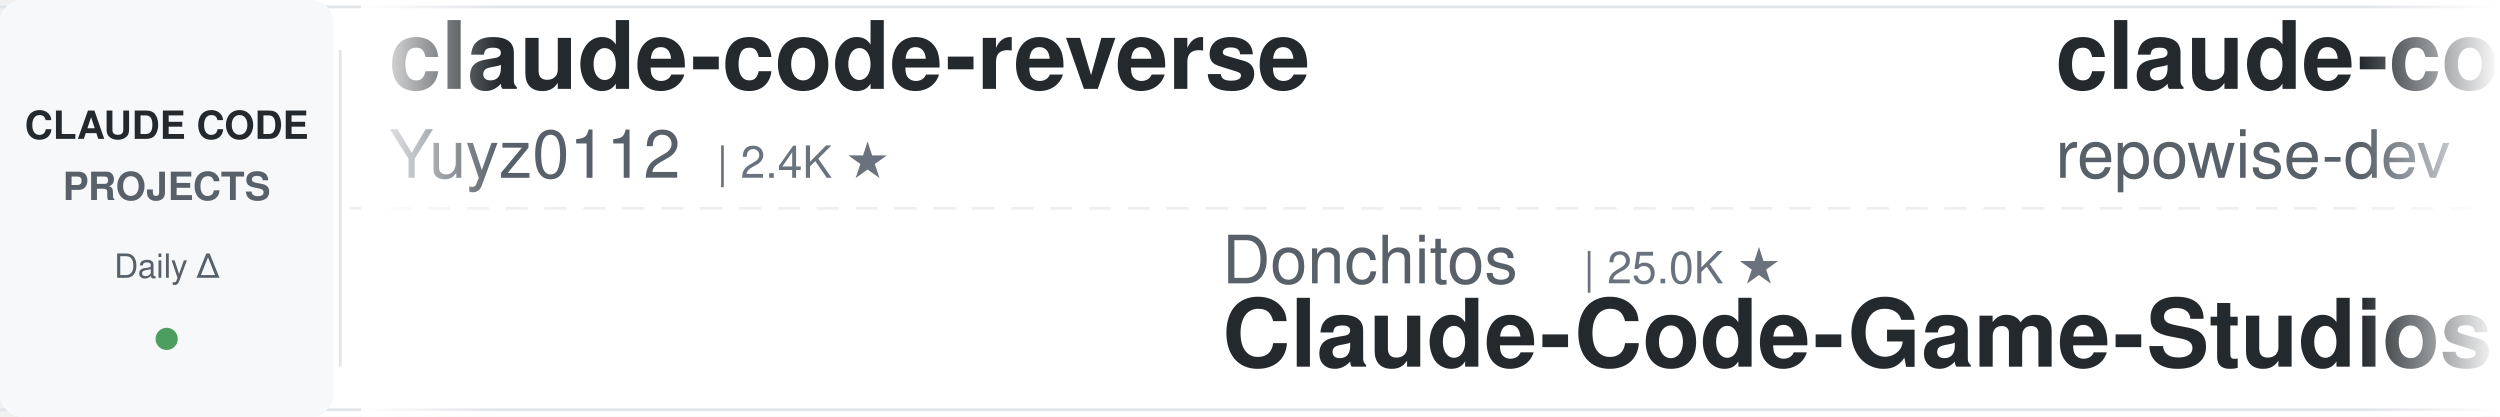
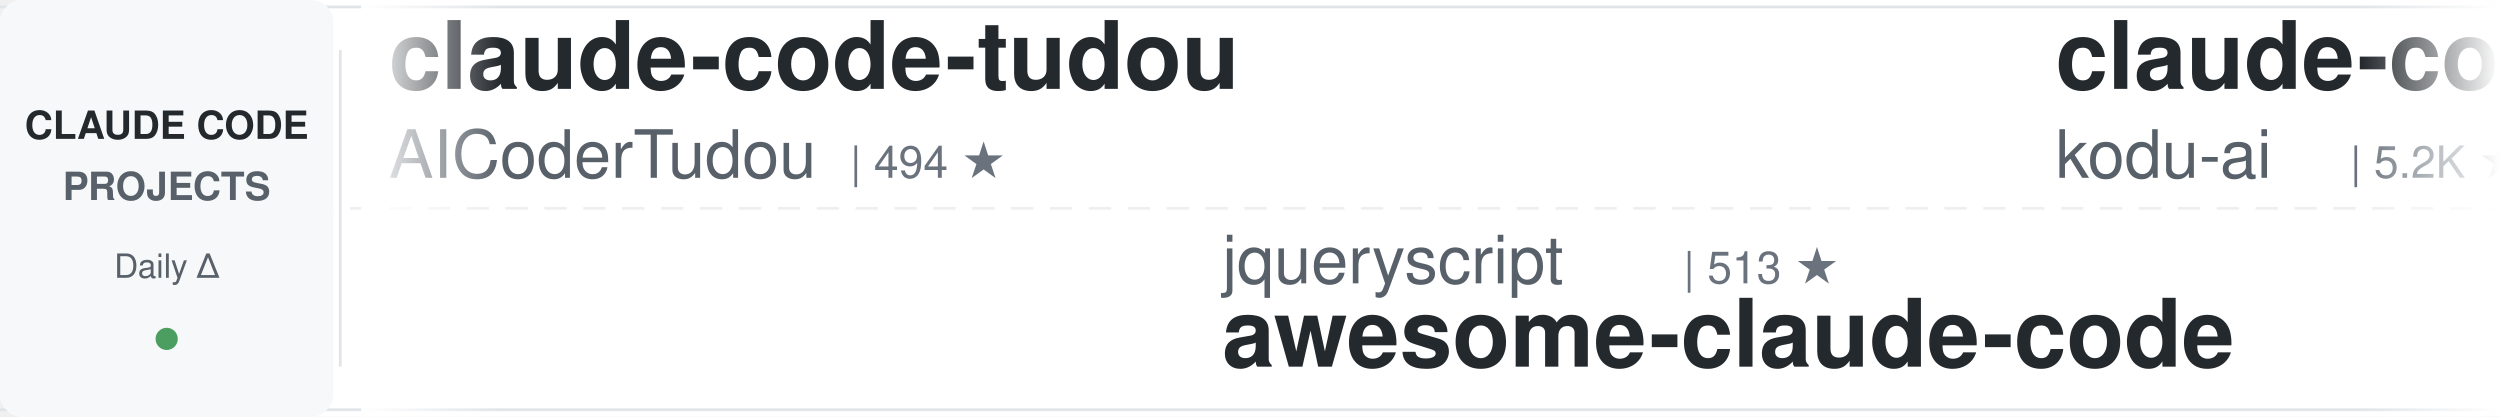
<svg xmlns="http://www.w3.org/2000/svg" width="900" height="150">
  <defs>
    <linearGradient id="leftFade" x1="0%" y1="0%" x2="100%" y2="0%">
      <stop offset="0%" style="stop-color:#ffffff;stop-opacity:1" />
      <stop offset="100%" style="stop-color:#ffffff;stop-opacity:0" />
    </linearGradient>
    <linearGradient id="rightFade" x1="0%" y1="0%" x2="100%" y2="0%">
      <stop offset="0%" style="stop-color:#ffffff;stop-opacity:0" />
      <stop offset="100%" style="stop-color:#ffffff;stop-opacity:1" />
    </linearGradient>
  </defs>
  <rect width="900" height="150" fill="#ffffff" rx="8" />
  <rect x="0" y="2" width="900" height="1" fill="#e1e4e8" />
  <rect x="0" y="147" width="900" height="1" fill="#e1e4e8" />
  <line x1="0" y1="75" x2="900" y2="75" stroke="#e1e4e8" stroke-width="1" stroke-dasharray="8 6" opacity="0.6" />
  <rect x="0" y="0" width="120" height="150" fill="#f6f8fa" rx="8" />
  <text x="60" y="50" font-family="-apple-system, BlinkMacSystemFont, 'Segoe UI', Helvetica, Arial, sans-serif" font-size="14" font-weight="600" fill="#24292e" text-anchor="middle">CLAUDE CODE</text>
  <text x="60" y="72" font-family="-apple-system, BlinkMacSystemFont, 'Segoe UI', Helvetica, Arial, sans-serif" font-size="14" font-weight="600" fill="#586069" text-anchor="middle">PROJECTS</text>
  <text x="60" y="100" font-family="-apple-system, BlinkMacSystemFont, 'Segoe UI', Helvetica, Arial, sans-serif" font-size="12" font-weight="500" fill="#586069" text-anchor="middle">Daily Δ</text>
  <circle cx="60" cy="122" r="4" fill="#22863a" opacity="0.8" />
  <rect x="122" y="18" width="1" height="114" fill="#e1e4e8" />
  <clipPath id="tickerClip">
    <rect x="130" y="0" width="770" height="150" />
  </clipPath>
  <g clip-path="url(#tickerClip)">
    <g id="tickerItems">
      <animateTransform attributeName="transform" attributeType="XML" type="translate" from="0 0" to="-3000 0" dur="54s" repeatCount="indefinite" />
      <g transform="translate(0, 0)">
-         <text x="140" y="32" font-family="-apple-system, BlinkMacSystemFont, 'Segoe UI', Helvetica, Arial, sans-serif" font-size="34" font-weight="600" fill="#24292e">claude-code-reverse</text>
-         <text x="140" y="64" font-family="-apple-system, BlinkMacSystemFont, 'Segoe UI', Helvetica, Arial, sans-serif" font-size="24" font-weight="400" fill="#586069">Yuyz0112</text>
-         <text x="258" y="64" font-family="-apple-system, BlinkMacSystemFont, 'Segoe UI', Helvetica, Arial, sans-serif" font-size="16" font-weight="500" fill="#6a737d">| 2.4K ★</text>
+         <text x="140" y="32" font-family="-apple-system, BlinkMacSystemFont, 'Segoe UI', Helvetica, Arial, sans-serif" font-size="34" font-weight="600" fill="#24292e">claude-code-tudou</text>
+         <text x="140" y="64" font-family="-apple-system, BlinkMacSystemFont, 'Segoe UI', Helvetica, Arial, sans-serif" font-size="24" font-weight="400" fill="#586069">AICoderTudou</text>
+         <text x="306" y="64" font-family="-apple-system, BlinkMacSystemFont, 'Segoe UI', Helvetica, Arial, sans-serif" font-size="16" font-weight="500" fill="#6a737d">| 494 ★</text>
      </g>
      <g transform="translate(300, 0)">
-         <text x="140" y="102" font-family="-apple-system, BlinkMacSystemFont, 'Segoe UI', Helvetica, Arial, sans-serif" font-size="24" font-weight="400" fill="#586069">Donchitos</text>
-         <text x="270" y="102" font-family="-apple-system, BlinkMacSystemFont, 'Segoe UI', Helvetica, Arial, sans-serif" font-size="16" font-weight="500" fill="#6a737d">| 25.0K ★</text>
-         <text x="140" y="132" font-family="-apple-system, BlinkMacSystemFont, 'Segoe UI', Helvetica, Arial, sans-serif" font-size="34" font-weight="600" fill="#24292e">Claude-Code-Game-Studios</text>
+         <text x="140" y="102" font-family="-apple-system, BlinkMacSystemFont, 'Segoe UI', Helvetica, Arial, sans-serif" font-size="24" font-weight="400" fill="#586069">jqueryscript</text>
+         <text x="306" y="102" font-family="-apple-system, BlinkMacSystemFont, 'Segoe UI', Helvetica, Arial, sans-serif" font-size="16" font-weight="500" fill="#6a737d">| 513 ★</text>
+         <text x="140" y="132" font-family="-apple-system, BlinkMacSystemFont, 'Segoe UI', Helvetica, Arial, sans-serif" font-size="34" font-weight="600" fill="#24292e">awesome-claude-code</text>
      </g>
      <g transform="translate(600, 0)">
-         <text x="140" y="32" font-family="-apple-system, BlinkMacSystemFont, 'Segoe UI', Helvetica, Arial, sans-serif" font-size="34" font-weight="600" fill="#24292e">claude-code-prompts</text>
-         <text x="140" y="64" font-family="-apple-system, BlinkMacSystemFont, 'Segoe UI', Helvetica, Arial, sans-serif" font-size="24" font-weight="400" fill="#586069">repowise-dev</text>
-         <text x="306" y="64" font-family="-apple-system, BlinkMacSystemFont, 'Segoe UI', Helvetica, Arial, sans-serif" font-size="16" font-weight="500" fill="#6a737d">| 1.2K ★</text>
+         <text x="140" y="32" font-family="-apple-system, BlinkMacSystemFont, 'Segoe UI', Helvetica, Arial, sans-serif" font-size="34" font-weight="600" fill="#24292e">claude-coder</text>
+         <text x="140" y="64" font-family="-apple-system, BlinkMacSystemFont, 'Segoe UI', Helvetica, Arial, sans-serif" font-size="24" font-weight="400" fill="#586069">kodu-ai</text>
+         <text x="246" y="64" font-family="-apple-system, BlinkMacSystemFont, 'Segoe UI', Helvetica, Arial, sans-serif" font-size="16" font-weight="500" fill="#6a737d">| 5.2K ★</text>
      </g>
      <g transform="translate(900, 0)">
-         <text x="140" y="102" font-family="-apple-system, BlinkMacSystemFont, 'Segoe UI', Helvetica, Arial, sans-serif" font-size="24" font-weight="400" fill="#586069">AICoderTudou</text>
-         <text x="306" y="102" font-family="-apple-system, BlinkMacSystemFont, 'Segoe UI', Helvetica, Arial, sans-serif" font-size="16" font-weight="500" fill="#6a737d">| 494 ★</text>
-         <text x="140" y="132" font-family="-apple-system, BlinkMacSystemFont, 'Segoe UI', Helvetica, Arial, sans-serif" font-size="34" font-weight="600" fill="#24292e">claude-code-tudou</text>
+         <text x="140" y="102" font-family="-apple-system, BlinkMacSystemFont, 'Segoe UI', Helvetica, Arial, sans-serif" font-size="24" font-weight="400" fill="#586069">Windy3f3f3f3f</text>
+         <text x="318" y="102" font-family="-apple-system, BlinkMacSystemFont, 'Segoe UI', Helvetica, Arial, sans-serif" font-size="16" font-weight="500" fill="#6a737d">| 3.6K ★</text>
+         <text x="140" y="132" font-family="-apple-system, BlinkMacSystemFont, 'Segoe UI', Helvetica, Arial, sans-serif" font-size="34" font-weight="600" fill="#24292e">how-claude-code-works</text>
      </g>
      <g transform="translate(1200, 0)">
-         <text x="140" y="32" font-family="-apple-system, BlinkMacSystemFont, 'Segoe UI', Helvetica, Arial, sans-serif" font-size="34" font-weight="600" fill="#24292e">claude-code-settings</text>
-         <text x="140" y="64" font-family="-apple-system, BlinkMacSystemFont, 'Segoe UI', Helvetica, Arial, sans-serif" font-size="24" font-weight="400" fill="#586069">feiskyer</text>
-         <text x="258" y="64" font-family="-apple-system, BlinkMacSystemFont, 'Segoe UI', Helvetica, Arial, sans-serif" font-size="16" font-weight="500" fill="#6a737d">| 1.7K ★</text>
+         <text x="140" y="32" font-family="-apple-system, BlinkMacSystemFont, 'Segoe UI', Helvetica, Arial, sans-serif" font-size="34" font-weight="600" fill="#24292e">claude-code-templates</text>
+         <text x="140" y="64" font-family="-apple-system, BlinkMacSystemFont, 'Segoe UI', Helvetica, Arial, sans-serif" font-size="24" font-weight="400" fill="#586069">davila7</text>
+         <text x="246" y="64" font-family="-apple-system, BlinkMacSystemFont, 'Segoe UI', Helvetica, Arial, sans-serif" font-size="16" font-weight="500" fill="#6a737d">| 30.7K ★</text>
      </g>
      <g transform="translate(1500, 0)">
-         <text x="140" y="102" font-family="-apple-system, BlinkMacSystemFont, 'Segoe UI', Helvetica, Arial, sans-serif" font-size="24" font-weight="400" fill="#586069">FlorianBruniaux</text>
-         <text x="342" y="102" font-family="-apple-system, BlinkMacSystemFont, 'Segoe UI', Helvetica, Arial, sans-serif" font-size="16" font-weight="500" fill="#6a737d">| 6.0K ★</text>
-         <text x="140" y="132" font-family="-apple-system, BlinkMacSystemFont, 'Segoe UI', Helvetica, Arial, sans-serif" font-size="34" font-weight="600" fill="#24292e">claude-code-ultimate-gui...</text>
+         <text x="140" y="102" font-family="-apple-system, BlinkMacSystemFont, 'Segoe UI', Helvetica, Arial, sans-serif" font-size="24" font-weight="400" fill="#586069">frankbria</text>
+         <text x="270" y="102" font-family="-apple-system, BlinkMacSystemFont, 'Segoe UI', Helvetica, Arial, sans-serif" font-size="16" font-weight="500" fill="#6a737d">| 9.6K ★</text>
+         <text x="140" y="132" font-family="-apple-system, BlinkMacSystemFont, 'Segoe UI', Helvetica, Arial, sans-serif" font-size="34" font-weight="600" fill="#24292e">ralph-claude-code</text>
      </g>
      <g transform="translate(1800, 0)">
-         <text x="140" y="32" font-family="-apple-system, BlinkMacSystemFont, 'Segoe UI', Helvetica, Arial, sans-serif" font-size="34" font-weight="600" fill="#24292e">claude-code-workflows</text>
-         <text x="140" y="64" font-family="-apple-system, BlinkMacSystemFont, 'Segoe UI', Helvetica, Arial, sans-serif" font-size="24" font-weight="400" fill="#586069">OneRedOak</text>
-         <text x="270" y="64" font-family="-apple-system, BlinkMacSystemFont, 'Segoe UI', Helvetica, Arial, sans-serif" font-size="16" font-weight="500" fill="#6a737d">| 3.9K ★</text>
+         <text x="140" y="32" font-family="-apple-system, BlinkMacSystemFont, 'Segoe UI', Helvetica, Arial, sans-serif" font-size="34" font-weight="600" fill="#24292e">ClaudeCodeAgents</text>
+         <text x="140" y="64" font-family="-apple-system, BlinkMacSystemFont, 'Segoe UI', Helvetica, Arial, sans-serif" font-size="24" font-weight="400" fill="#586069">darcyegb</text>
+         <text x="258" y="64" font-family="-apple-system, BlinkMacSystemFont, 'Segoe UI', Helvetica, Arial, sans-serif" font-size="16" font-weight="500" fill="#6a737d">| 762 ★</text>
      </g>
      <g transform="translate(2100, 0)">
-         <text x="140" y="102" font-family="-apple-system, BlinkMacSystemFont, 'Segoe UI', Helvetica, Arial, sans-serif" font-size="24" font-weight="400" fill="#586069">xu-xiang</text>
-         <text x="258" y="102" font-family="-apple-system, BlinkMacSystemFont, 'Segoe UI', Helvetica, Arial, sans-serif" font-size="16" font-weight="500" fill="#6a737d">| 1.9K ★</text>
-         <text x="140" y="132" font-family="-apple-system, BlinkMacSystemFont, 'Segoe UI', Helvetica, Arial, sans-serif" font-size="34" font-weight="600" fill="#24292e">everything-claude-code-z...</text>
+         <text x="140" y="102" font-family="-apple-system, BlinkMacSystemFont, 'Segoe UI', Helvetica, Arial, sans-serif" font-size="24" font-weight="400" fill="#586069">diet103</text>
+         <text x="246" y="102" font-family="-apple-system, BlinkMacSystemFont, 'Segoe UI', Helvetica, Arial, sans-serif" font-size="16" font-weight="500" fill="#6a737d">| 10.0K ★</text>
+         <text x="140" y="132" font-family="-apple-system, BlinkMacSystemFont, 'Segoe UI', Helvetica, Arial, sans-serif" font-size="34" font-weight="600" fill="#24292e">claude-code-infrastructu...</text>
      </g>
      <g transform="translate(2400, 0)">
-         <text x="140" y="32" font-family="-apple-system, BlinkMacSystemFont, 'Segoe UI', Helvetica, Arial, sans-serif" font-size="34" font-weight="600" fill="#24292e">Claude-Code-Usage-Monito...</text>
-         <text x="140" y="64" font-family="-apple-system, BlinkMacSystemFont, 'Segoe UI', Helvetica, Arial, sans-serif" font-size="24" font-weight="400" fill="#586069">Maciek-roboblog</text>
-         <text x="342" y="64" font-family="-apple-system, BlinkMacSystemFont, 'Segoe UI', Helvetica, Arial, sans-serif" font-size="16" font-weight="500" fill="#6a737d">| 8.7K ★</text>
+         <text x="140" y="32" font-family="-apple-system, BlinkMacSystemFont, 'Segoe UI', Helvetica, Arial, sans-serif" font-size="34" font-weight="600" fill="#24292e">claude-code-router</text>
+         <text x="140" y="64" font-family="-apple-system, BlinkMacSystemFont, 'Segoe UI', Helvetica, Arial, sans-serif" font-size="24" font-weight="400" fill="#586069">musistudio</text>
+         <text x="282" y="64" font-family="-apple-system, BlinkMacSystemFont, 'Segoe UI', Helvetica, Arial, sans-serif" font-size="16" font-weight="500" fill="#6a737d">| 37.2K ★</text>
      </g>
      <g transform="translate(2700, 0)">
-         <text x="140" y="102" font-family="-apple-system, BlinkMacSystemFont, 'Segoe UI', Helvetica, Arial, sans-serif" font-size="24" font-weight="400" fill="#586069">alejandrobalderas</text>
-         <text x="366" y="102" font-family="-apple-system, BlinkMacSystemFont, 'Segoe UI', Helvetica, Arial, sans-serif" font-size="16" font-weight="500" fill="#6a737d">| 2.8K ★</text>
-         <text x="140" y="132" font-family="-apple-system, BlinkMacSystemFont, 'Segoe UI', Helvetica, Arial, sans-serif" font-size="34" font-weight="600" fill="#24292e">claude-code-from-source</text>
+         <text x="140" y="102" font-family="-apple-system, BlinkMacSystemFont, 'Segoe UI', Helvetica, Arial, sans-serif" font-size="24" font-weight="400" fill="#586069">rohitg00</text>
+         <text x="258" y="102" font-family="-apple-system, BlinkMacSystemFont, 'Segoe UI', Helvetica, Arial, sans-serif" font-size="16" font-weight="500" fill="#6a737d">| 2.6K ★</text>
+         <text x="140" y="132" font-family="-apple-system, BlinkMacSystemFont, 'Segoe UI', Helvetica, Arial, sans-serif" font-size="34" font-weight="600" fill="#24292e">awesome-claude-code-tool...</text>
      </g>
      <g transform="translate(3000, 0)">
-         <text x="140" y="32" font-family="-apple-system, BlinkMacSystemFont, 'Segoe UI', Helvetica, Arial, sans-serif" font-size="34" font-weight="600" fill="#24292e">claude-code-reverse</text>
-         <text x="140" y="64" font-family="-apple-system, BlinkMacSystemFont, 'Segoe UI', Helvetica, Arial, sans-serif" font-size="24" font-weight="400" fill="#586069">Yuyz0112</text>
-         <text x="258" y="64" font-family="-apple-system, BlinkMacSystemFont, 'Segoe UI', Helvetica, Arial, sans-serif" font-size="16" font-weight="500" fill="#6a737d">| 2.4K ★</text>
+         <text x="140" y="32" font-family="-apple-system, BlinkMacSystemFont, 'Segoe UI', Helvetica, Arial, sans-serif" font-size="34" font-weight="600" fill="#24292e">claude-code-tudou</text>
+         <text x="140" y="64" font-family="-apple-system, BlinkMacSystemFont, 'Segoe UI', Helvetica, Arial, sans-serif" font-size="24" font-weight="400" fill="#586069">AICoderTudou</text>
+         <text x="306" y="64" font-family="-apple-system, BlinkMacSystemFont, 'Segoe UI', Helvetica, Arial, sans-serif" font-size="16" font-weight="500" fill="#6a737d">| 494 ★</text>
      </g>
      <g transform="translate(3300, 0)">
-         <text x="140" y="102" font-family="-apple-system, BlinkMacSystemFont, 'Segoe UI', Helvetica, Arial, sans-serif" font-size="24" font-weight="400" fill="#586069">Donchitos</text>
-         <text x="270" y="102" font-family="-apple-system, BlinkMacSystemFont, 'Segoe UI', Helvetica, Arial, sans-serif" font-size="16" font-weight="500" fill="#6a737d">| 25.0K ★</text>
-         <text x="140" y="132" font-family="-apple-system, BlinkMacSystemFont, 'Segoe UI', Helvetica, Arial, sans-serif" font-size="34" font-weight="600" fill="#24292e">Claude-Code-Game-Studios</text>
+         <text x="140" y="102" font-family="-apple-system, BlinkMacSystemFont, 'Segoe UI', Helvetica, Arial, sans-serif" font-size="24" font-weight="400" fill="#586069">jqueryscript</text>
+         <text x="306" y="102" font-family="-apple-system, BlinkMacSystemFont, 'Segoe UI', Helvetica, Arial, sans-serif" font-size="16" font-weight="500" fill="#6a737d">| 513 ★</text>
+         <text x="140" y="132" font-family="-apple-system, BlinkMacSystemFont, 'Segoe UI', Helvetica, Arial, sans-serif" font-size="34" font-weight="600" fill="#24292e">awesome-claude-code</text>
      </g>
      <g transform="translate(3600, 0)">
-         <text x="140" y="32" font-family="-apple-system, BlinkMacSystemFont, 'Segoe UI', Helvetica, Arial, sans-serif" font-size="34" font-weight="600" fill="#24292e">claude-code-prompts</text>
-         <text x="140" y="64" font-family="-apple-system, BlinkMacSystemFont, 'Segoe UI', Helvetica, Arial, sans-serif" font-size="24" font-weight="400" fill="#586069">repowise-dev</text>
-         <text x="306" y="64" font-family="-apple-system, BlinkMacSystemFont, 'Segoe UI', Helvetica, Arial, sans-serif" font-size="16" font-weight="500" fill="#6a737d">| 1.2K ★</text>
+         <text x="140" y="32" font-family="-apple-system, BlinkMacSystemFont, 'Segoe UI', Helvetica, Arial, sans-serif" font-size="34" font-weight="600" fill="#24292e">claude-coder</text>
+         <text x="140" y="64" font-family="-apple-system, BlinkMacSystemFont, 'Segoe UI', Helvetica, Arial, sans-serif" font-size="24" font-weight="400" fill="#586069">kodu-ai</text>
+         <text x="246" y="64" font-family="-apple-system, BlinkMacSystemFont, 'Segoe UI', Helvetica, Arial, sans-serif" font-size="16" font-weight="500" fill="#6a737d">| 5.2K ★</text>
      </g>
      <g transform="translate(3900, 0)">
-         <text x="140" y="102" font-family="-apple-system, BlinkMacSystemFont, 'Segoe UI', Helvetica, Arial, sans-serif" font-size="24" font-weight="400" fill="#586069">AICoderTudou</text>
-         <text x="306" y="102" font-family="-apple-system, BlinkMacSystemFont, 'Segoe UI', Helvetica, Arial, sans-serif" font-size="16" font-weight="500" fill="#6a737d">| 494 ★</text>
-         <text x="140" y="132" font-family="-apple-system, BlinkMacSystemFont, 'Segoe UI', Helvetica, Arial, sans-serif" font-size="34" font-weight="600" fill="#24292e">claude-code-tudou</text>
+         <text x="140" y="102" font-family="-apple-system, BlinkMacSystemFont, 'Segoe UI', Helvetica, Arial, sans-serif" font-size="24" font-weight="400" fill="#586069">Windy3f3f3f3f</text>
+         <text x="318" y="102" font-family="-apple-system, BlinkMacSystemFont, 'Segoe UI', Helvetica, Arial, sans-serif" font-size="16" font-weight="500" fill="#6a737d">| 3.6K ★</text>
+         <text x="140" y="132" font-family="-apple-system, BlinkMacSystemFont, 'Segoe UI', Helvetica, Arial, sans-serif" font-size="34" font-weight="600" fill="#24292e">how-claude-code-works</text>
      </g>
    </g>
  </g>
  <rect x="130" y="0" width="50" height="150" fill="url(#leftFade)" />
  <rect x="850" y="0" width="50" height="150" fill="url(#rightFade)" />
</svg>
